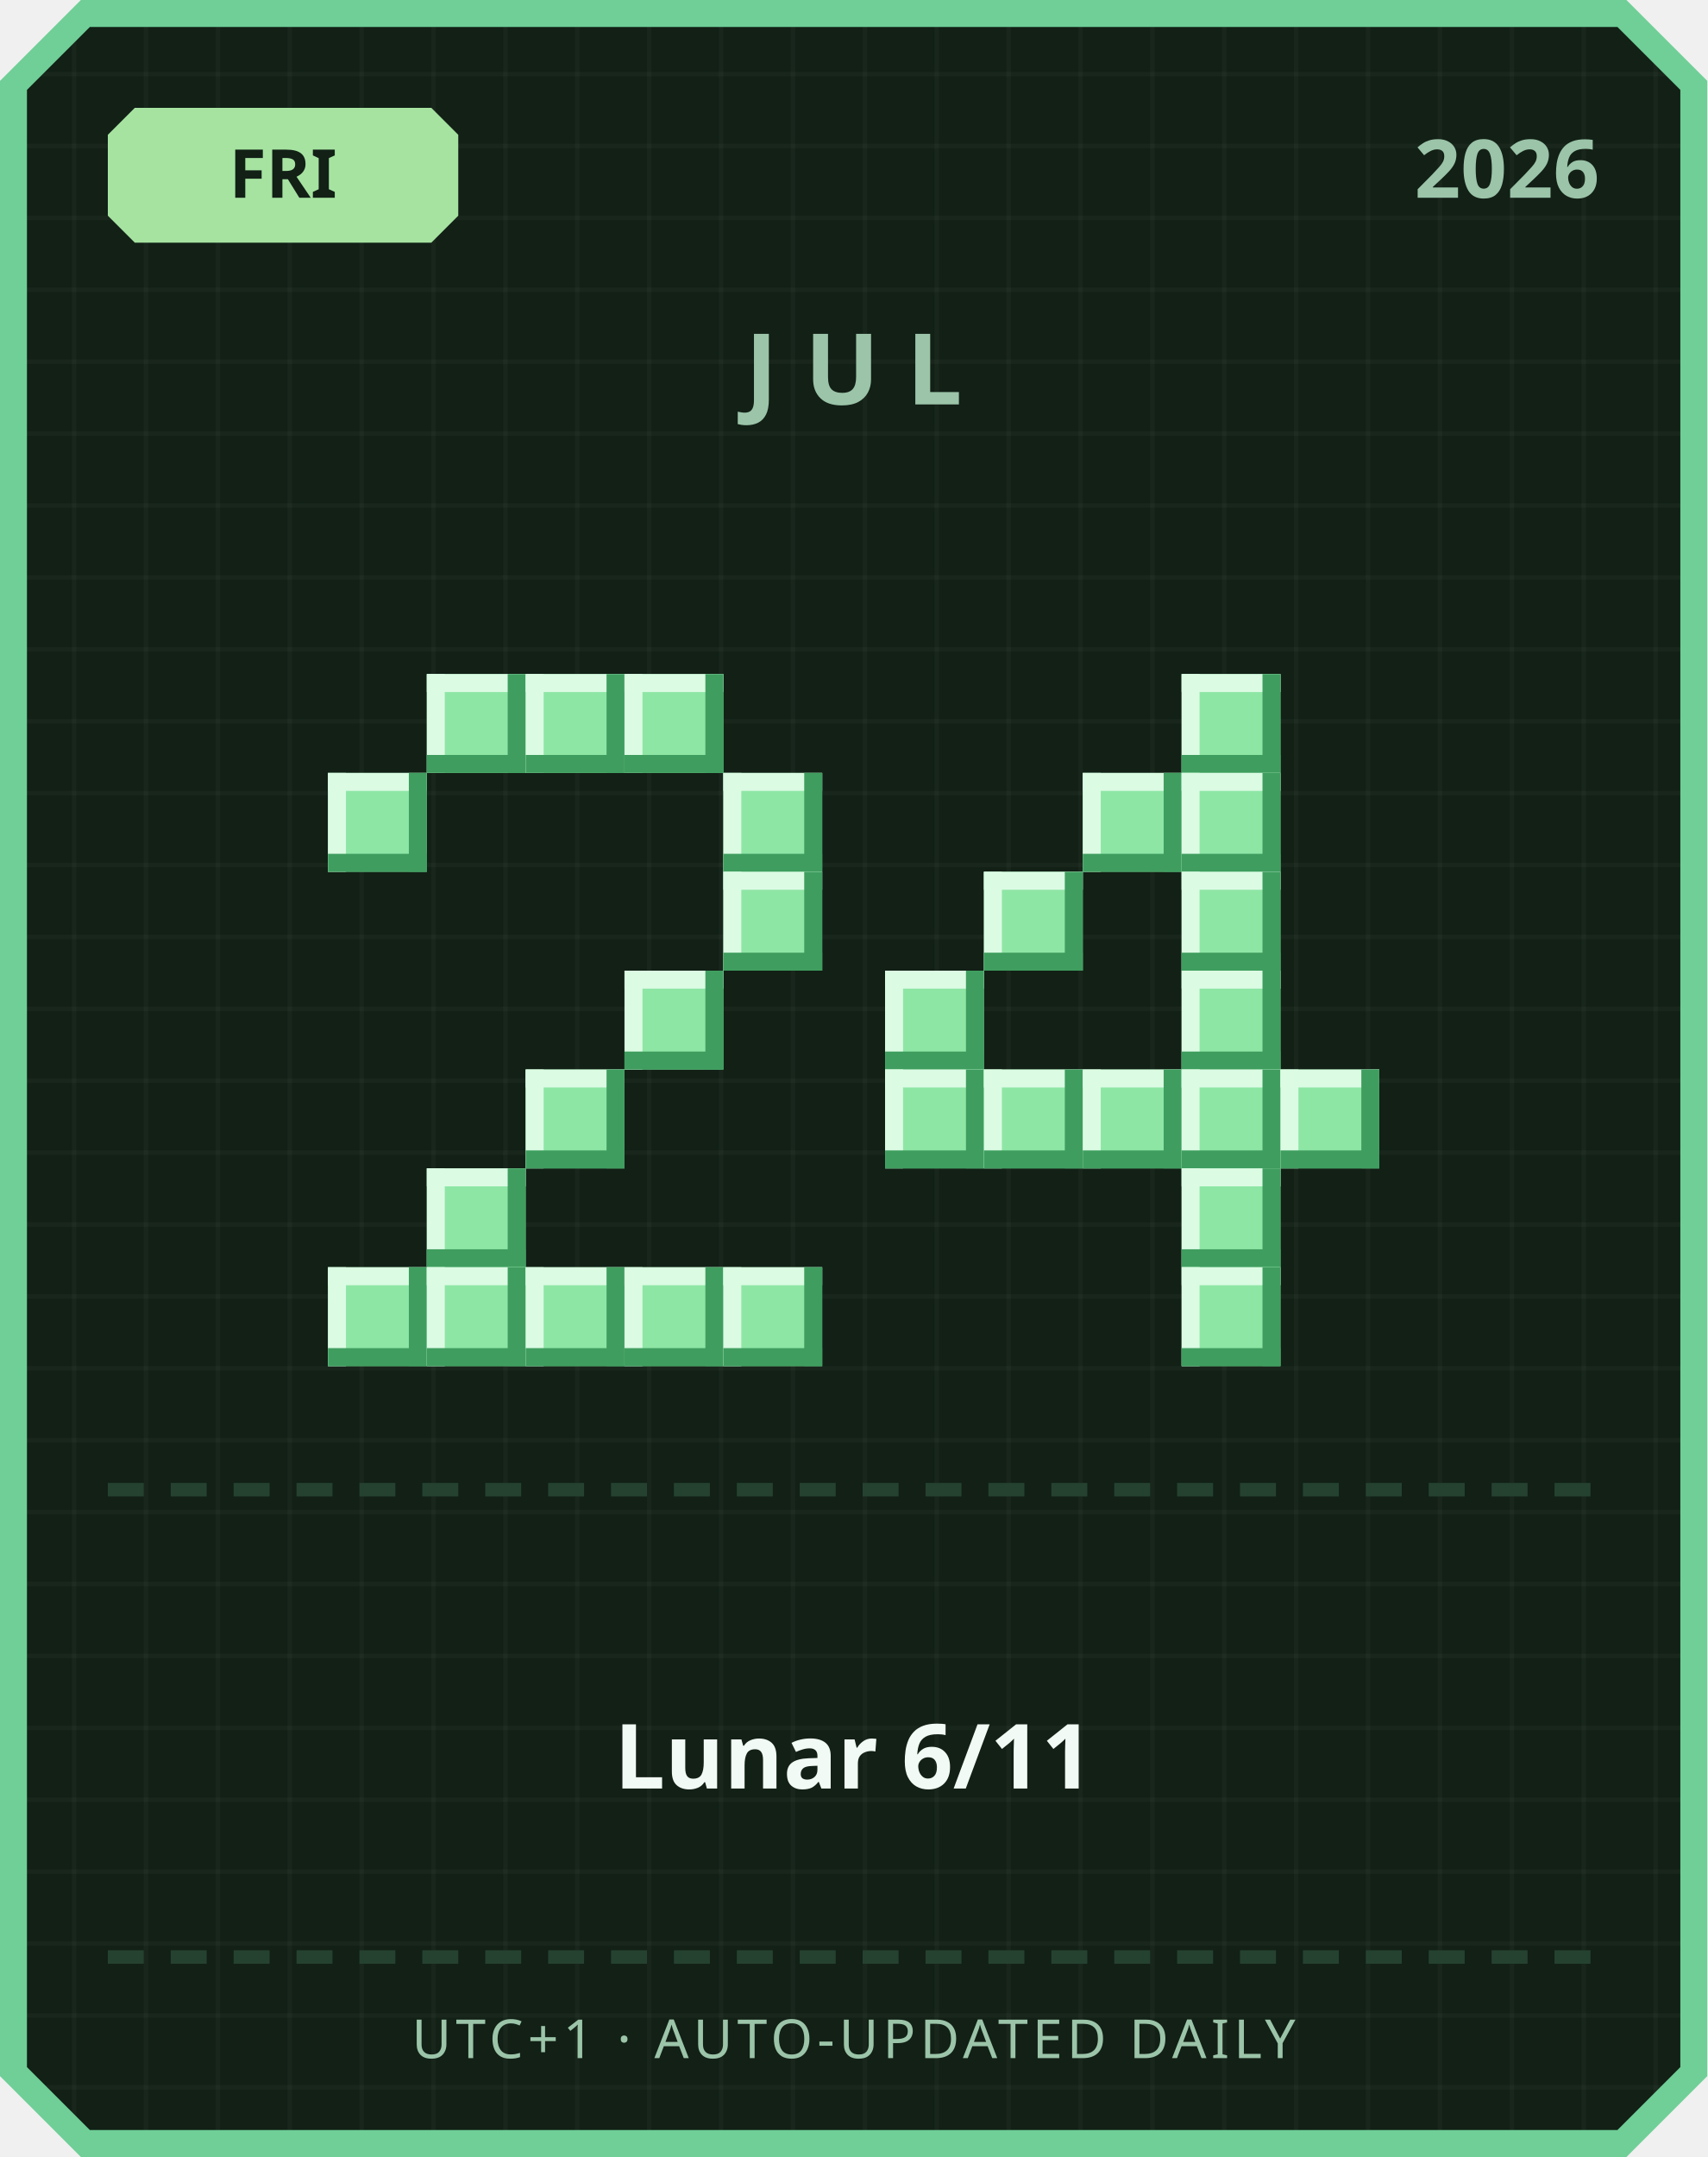
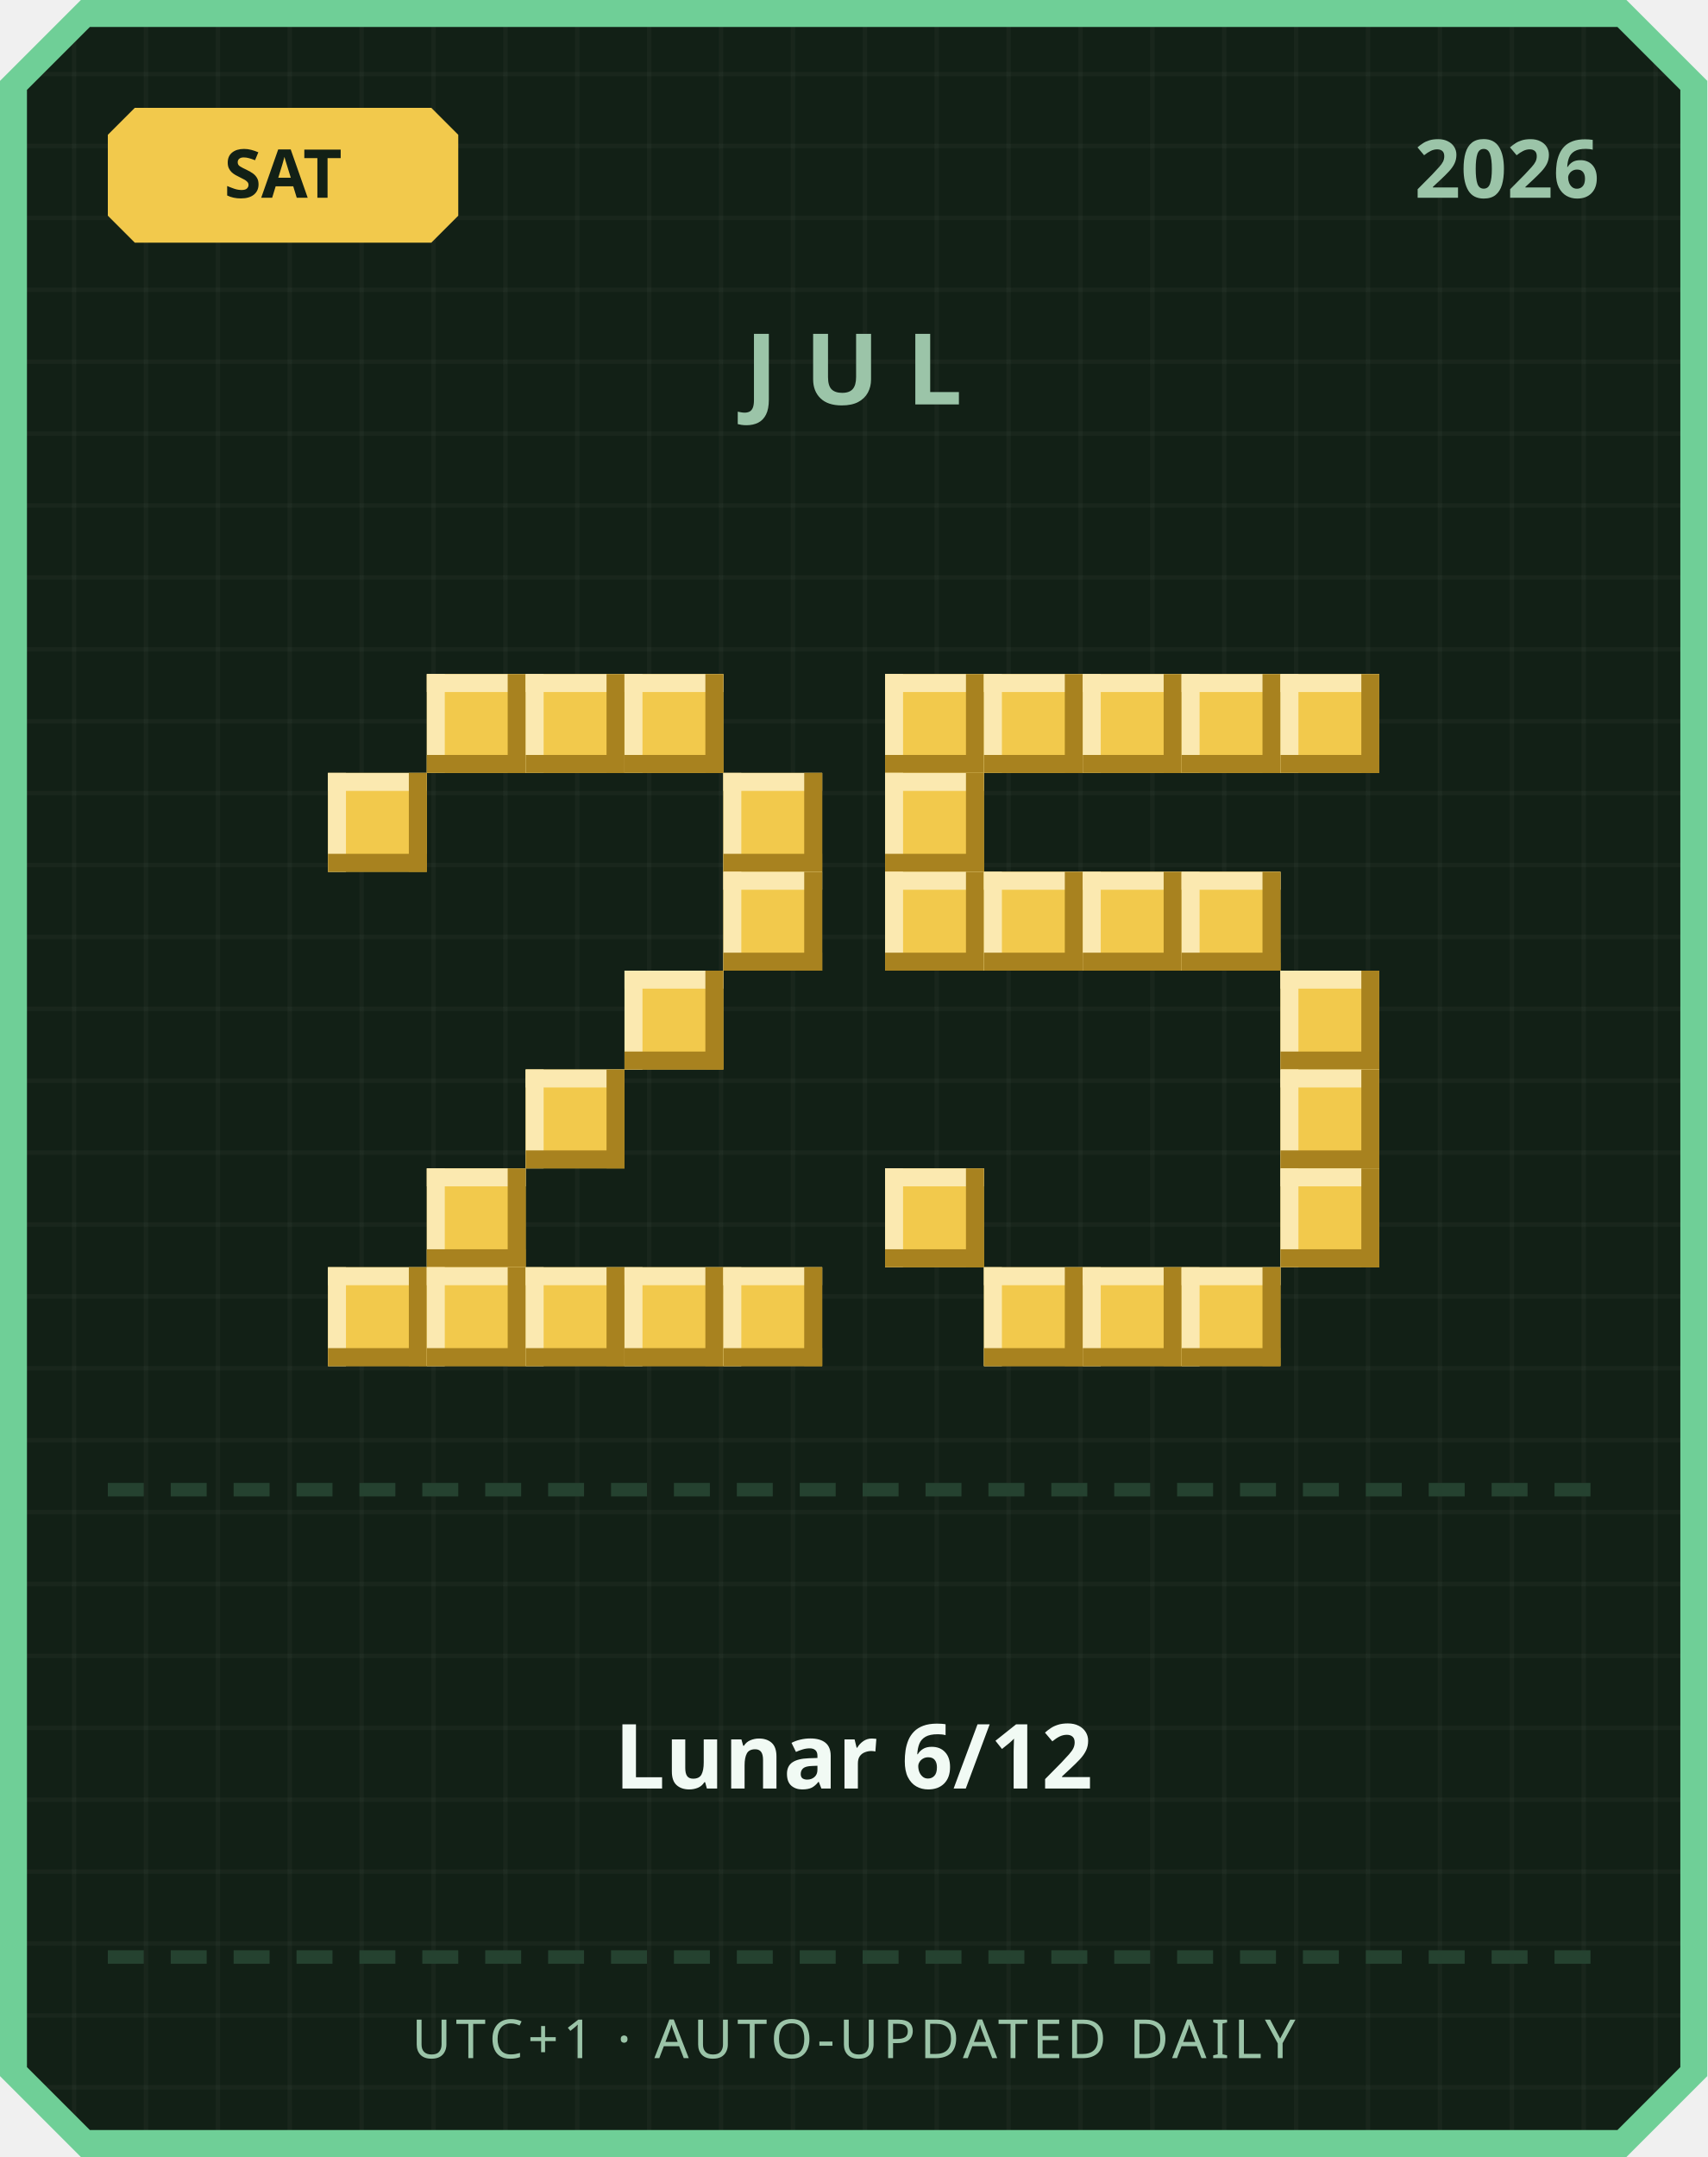
<svg xmlns="http://www.w3.org/2000/svg" width="380" height="480" viewBox="0 0 380 480">
  <defs>
    <pattern id="grid" width="16" height="16" patternUnits="userSpaceOnUse">
      <rect width="16" height="16" fill="#122016" />
      <rect width="1" height="16" fill="#ffffff" opacity="0.03" />
      <rect width="16" height="1" fill="#ffffff" opacity="0.03" />
    </pattern>
  </defs>
  <path d="M 18,0 L 362,0 L 380,18 L 380,462 L 362,480 L 18,480 L 0,462 L 0,18 Z" fill="#6fcf97" />
  <path d="M 20,6 L 360,6 L 374,20 L 374,460 L 360,474 L 20,474 L 6,460 L 6,20 Z" fill="url(#grid)" />
-   <path d="M 30,24 L 96,24 L 102,30 L 102,48 L 96,54 L 30,54 L 24,48 L 24,30 Z" fill="#a6e3a1" />
-   <text x="63" y="44" text-anchor="middle" font-family="'Segoe UI', sans-serif" font-size="15" font-weight="700" fill="#122016">FRI</text>
+   <path d="M 30,24 L 96,24 L 102,30 L 102,48 L 96,54 L 30,54 L 24,48 L 24,30 Z" fill="#f2c94c" />
+   <text x="63" y="44" text-anchor="middle" font-family="'Segoe UI', sans-serif" font-size="15" font-weight="700" fill="#122016">SAT</text>
  <text x="356" y="44" text-anchor="end" font-family="'Segoe UI', sans-serif" font-size="18" font-weight="700" fill="#9bc4a8">2026</text>
  <text x="190" y="90" text-anchor="middle" font-family="'Segoe UI', sans-serif" font-size="22" font-weight="700" letter-spacing="6" fill="#9bc4a8">JUL</text>
-   <rect x="95" y="150" width="22" height="22" fill="#8ee6a5" />
-   <rect x="95" y="150" width="22" height="4" fill="#dbfbe3" />
-   <rect x="95" y="150" width="4" height="22" fill="#dbfbe3" />
-   <rect x="95" y="168" width="22" height="4" fill="#3f9e5f" />
-   <rect x="113" y="150" width="4" height="22" fill="#3f9e5f" />
-   <rect x="117" y="150" width="22" height="22" fill="#8ee6a5" />
-   <rect x="117" y="150" width="22" height="4" fill="#dbfbe3" />
-   <rect x="117" y="150" width="4" height="22" fill="#dbfbe3" />
-   <rect x="117" y="168" width="22" height="4" fill="#3f9e5f" />
-   <rect x="135" y="150" width="4" height="22" fill="#3f9e5f" />
-   <rect x="139" y="150" width="22" height="22" fill="#8ee6a5" />
-   <rect x="139" y="150" width="22" height="4" fill="#dbfbe3" />
-   <rect x="139" y="150" width="4" height="22" fill="#dbfbe3" />
-   <rect x="139" y="168" width="22" height="4" fill="#3f9e5f" />
-   <rect x="157" y="150" width="4" height="22" fill="#3f9e5f" />
-   <rect x="73" y="172" width="22" height="22" fill="#8ee6a5" />
-   <rect x="73" y="172" width="22" height="4" fill="#dbfbe3" />
-   <rect x="73" y="172" width="4" height="22" fill="#dbfbe3" />
-   <rect x="73" y="190" width="22" height="4" fill="#3f9e5f" />
-   <rect x="91" y="172" width="4" height="22" fill="#3f9e5f" />
-   <rect x="161" y="172" width="22" height="22" fill="#8ee6a5" />
-   <rect x="161" y="172" width="22" height="4" fill="#dbfbe3" />
-   <rect x="161" y="172" width="4" height="22" fill="#dbfbe3" />
-   <rect x="161" y="190" width="22" height="4" fill="#3f9e5f" />
-   <rect x="179" y="172" width="4" height="22" fill="#3f9e5f" />
-   <rect x="161" y="194" width="22" height="22" fill="#8ee6a5" />
-   <rect x="161" y="194" width="22" height="4" fill="#dbfbe3" />
-   <rect x="161" y="194" width="4" height="22" fill="#dbfbe3" />
-   <rect x="161" y="212" width="22" height="4" fill="#3f9e5f" />
-   <rect x="179" y="194" width="4" height="22" fill="#3f9e5f" />
-   <rect x="139" y="216" width="22" height="22" fill="#8ee6a5" />
-   <rect x="139" y="216" width="22" height="4" fill="#dbfbe3" />
-   <rect x="139" y="216" width="4" height="22" fill="#dbfbe3" />
-   <rect x="139" y="234" width="22" height="4" fill="#3f9e5f" />
-   <rect x="157" y="216" width="4" height="22" fill="#3f9e5f" />
-   <rect x="117" y="238" width="22" height="22" fill="#8ee6a5" />
-   <rect x="117" y="238" width="22" height="4" fill="#dbfbe3" />
-   <rect x="117" y="238" width="4" height="22" fill="#dbfbe3" />
-   <rect x="117" y="256" width="22" height="4" fill="#3f9e5f" />
-   <rect x="135" y="238" width="4" height="22" fill="#3f9e5f" />
-   <rect x="95" y="260" width="22" height="22" fill="#8ee6a5" />
-   <rect x="95" y="260" width="22" height="4" fill="#dbfbe3" />
-   <rect x="95" y="260" width="4" height="22" fill="#dbfbe3" />
-   <rect x="95" y="278" width="22" height="4" fill="#3f9e5f" />
-   <rect x="113" y="260" width="4" height="22" fill="#3f9e5f" />
-   <rect x="73" y="282" width="22" height="22" fill="#8ee6a5" />
-   <rect x="73" y="282" width="22" height="4" fill="#dbfbe3" />
-   <rect x="73" y="282" width="4" height="22" fill="#dbfbe3" />
-   <rect x="73" y="300" width="22" height="4" fill="#3f9e5f" />
-   <rect x="91" y="282" width="4" height="22" fill="#3f9e5f" />
-   <rect x="95" y="282" width="22" height="22" fill="#8ee6a5" />
-   <rect x="95" y="282" width="22" height="4" fill="#dbfbe3" />
-   <rect x="95" y="282" width="4" height="22" fill="#dbfbe3" />
-   <rect x="95" y="300" width="22" height="4" fill="#3f9e5f" />
-   <rect x="113" y="282" width="4" height="22" fill="#3f9e5f" />
-   <rect x="117" y="282" width="22" height="22" fill="#8ee6a5" />
-   <rect x="117" y="282" width="22" height="4" fill="#dbfbe3" />
-   <rect x="117" y="282" width="4" height="22" fill="#dbfbe3" />
-   <rect x="117" y="300" width="22" height="4" fill="#3f9e5f" />
-   <rect x="135" y="282" width="4" height="22" fill="#3f9e5f" />
-   <rect x="139" y="282" width="22" height="22" fill="#8ee6a5" />
-   <rect x="139" y="282" width="22" height="4" fill="#dbfbe3" />
-   <rect x="139" y="282" width="4" height="22" fill="#dbfbe3" />
-   <rect x="139" y="300" width="22" height="4" fill="#3f9e5f" />
-   <rect x="157" y="282" width="4" height="22" fill="#3f9e5f" />
-   <rect x="161" y="282" width="22" height="22" fill="#8ee6a5" />
-   <rect x="161" y="282" width="22" height="4" fill="#dbfbe3" />
-   <rect x="161" y="282" width="4" height="22" fill="#dbfbe3" />
-   <rect x="161" y="300" width="22" height="4" fill="#3f9e5f" />
-   <rect x="179" y="282" width="4" height="22" fill="#3f9e5f" />
-   <rect x="263" y="150" width="22" height="22" fill="#8ee6a5" />
-   <rect x="263" y="150" width="22" height="4" fill="#dbfbe3" />
-   <rect x="263" y="150" width="4" height="22" fill="#dbfbe3" />
-   <rect x="263" y="168" width="22" height="4" fill="#3f9e5f" />
-   <rect x="281" y="150" width="4" height="22" fill="#3f9e5f" />
-   <rect x="241" y="172" width="22" height="22" fill="#8ee6a5" />
-   <rect x="241" y="172" width="22" height="4" fill="#dbfbe3" />
-   <rect x="241" y="172" width="4" height="22" fill="#dbfbe3" />
-   <rect x="241" y="190" width="22" height="4" fill="#3f9e5f" />
-   <rect x="259" y="172" width="4" height="22" fill="#3f9e5f" />
-   <rect x="263" y="172" width="22" height="22" fill="#8ee6a5" />
-   <rect x="263" y="172" width="22" height="4" fill="#dbfbe3" />
-   <rect x="263" y="172" width="4" height="22" fill="#dbfbe3" />
-   <rect x="263" y="190" width="22" height="4" fill="#3f9e5f" />
-   <rect x="281" y="172" width="4" height="22" fill="#3f9e5f" />
-   <rect x="219" y="194" width="22" height="22" fill="#8ee6a5" />
-   <rect x="219" y="194" width="22" height="4" fill="#dbfbe3" />
-   <rect x="219" y="194" width="4" height="22" fill="#dbfbe3" />
-   <rect x="219" y="212" width="22" height="4" fill="#3f9e5f" />
-   <rect x="237" y="194" width="4" height="22" fill="#3f9e5f" />
-   <rect x="263" y="194" width="22" height="22" fill="#8ee6a5" />
-   <rect x="263" y="194" width="22" height="4" fill="#dbfbe3" />
-   <rect x="263" y="194" width="4" height="22" fill="#dbfbe3" />
-   <rect x="263" y="212" width="22" height="4" fill="#3f9e5f" />
-   <rect x="281" y="194" width="4" height="22" fill="#3f9e5f" />
-   <rect x="197" y="216" width="22" height="22" fill="#8ee6a5" />
-   <rect x="197" y="216" width="22" height="4" fill="#dbfbe3" />
-   <rect x="197" y="216" width="4" height="22" fill="#dbfbe3" />
-   <rect x="197" y="234" width="22" height="4" fill="#3f9e5f" />
-   <rect x="215" y="216" width="4" height="22" fill="#3f9e5f" />
-   <rect x="263" y="216" width="22" height="22" fill="#8ee6a5" />
-   <rect x="263" y="216" width="22" height="4" fill="#dbfbe3" />
-   <rect x="263" y="216" width="4" height="22" fill="#dbfbe3" />
-   <rect x="263" y="234" width="22" height="4" fill="#3f9e5f" />
-   <rect x="281" y="216" width="4" height="22" fill="#3f9e5f" />
-   <rect x="197" y="238" width="22" height="22" fill="#8ee6a5" />
-   <rect x="197" y="238" width="22" height="4" fill="#dbfbe3" />
-   <rect x="197" y="238" width="4" height="22" fill="#dbfbe3" />
-   <rect x="197" y="256" width="22" height="4" fill="#3f9e5f" />
-   <rect x="215" y="238" width="4" height="22" fill="#3f9e5f" />
-   <rect x="219" y="238" width="22" height="22" fill="#8ee6a5" />
-   <rect x="219" y="238" width="22" height="4" fill="#dbfbe3" />
-   <rect x="219" y="238" width="4" height="22" fill="#dbfbe3" />
-   <rect x="219" y="256" width="22" height="4" fill="#3f9e5f" />
-   <rect x="237" y="238" width="4" height="22" fill="#3f9e5f" />
-   <rect x="241" y="238" width="22" height="22" fill="#8ee6a5" />
-   <rect x="241" y="238" width="22" height="4" fill="#dbfbe3" />
-   <rect x="241" y="238" width="4" height="22" fill="#dbfbe3" />
-   <rect x="241" y="256" width="22" height="4" fill="#3f9e5f" />
-   <rect x="259" y="238" width="4" height="22" fill="#3f9e5f" />
-   <rect x="263" y="238" width="22" height="22" fill="#8ee6a5" />
-   <rect x="263" y="238" width="22" height="4" fill="#dbfbe3" />
-   <rect x="263" y="238" width="4" height="22" fill="#dbfbe3" />
-   <rect x="263" y="256" width="22" height="4" fill="#3f9e5f" />
-   <rect x="281" y="238" width="4" height="22" fill="#3f9e5f" />
-   <rect x="285" y="238" width="22" height="22" fill="#8ee6a5" />
-   <rect x="285" y="238" width="22" height="4" fill="#dbfbe3" />
-   <rect x="285" y="238" width="4" height="22" fill="#dbfbe3" />
-   <rect x="285" y="256" width="22" height="4" fill="#3f9e5f" />
-   <rect x="303" y="238" width="4" height="22" fill="#3f9e5f" />
-   <rect x="263" y="260" width="22" height="22" fill="#8ee6a5" />
-   <rect x="263" y="260" width="22" height="4" fill="#dbfbe3" />
-   <rect x="263" y="260" width="4" height="22" fill="#dbfbe3" />
-   <rect x="263" y="278" width="22" height="4" fill="#3f9e5f" />
-   <rect x="281" y="260" width="4" height="22" fill="#3f9e5f" />
-   <rect x="263" y="282" width="22" height="22" fill="#8ee6a5" />
-   <rect x="263" y="282" width="22" height="4" fill="#dbfbe3" />
-   <rect x="263" y="282" width="4" height="22" fill="#dbfbe3" />
-   <rect x="263" y="300" width="22" height="4" fill="#3f9e5f" />
-   <rect x="281" y="282" width="4" height="22" fill="#3f9e5f" />
+   <rect x="95" y="150" width="22" height="22" fill="#f2c94c" />
+   <rect x="95" y="150" width="22" height="4" fill="#fbe9b0" />
+   <rect x="95" y="150" width="4" height="22" fill="#fbe9b0" />
+   <rect x="95" y="168" width="22" height="4" fill="#a8821f" />
+   <rect x="113" y="150" width="4" height="22" fill="#a8821f" />
+   <rect x="117" y="150" width="22" height="22" fill="#f2c94c" />
+   <rect x="117" y="150" width="22" height="4" fill="#fbe9b0" />
+   <rect x="117" y="150" width="4" height="22" fill="#fbe9b0" />
+   <rect x="117" y="168" width="22" height="4" fill="#a8821f" />
+   <rect x="135" y="150" width="4" height="22" fill="#a8821f" />
+   <rect x="139" y="150" width="22" height="22" fill="#f2c94c" />
+   <rect x="139" y="150" width="22" height="4" fill="#fbe9b0" />
+   <rect x="139" y="150" width="4" height="22" fill="#fbe9b0" />
+   <rect x="139" y="168" width="22" height="4" fill="#a8821f" />
+   <rect x="157" y="150" width="4" height="22" fill="#a8821f" />
+   <rect x="73" y="172" width="22" height="22" fill="#f2c94c" />
+   <rect x="73" y="172" width="22" height="4" fill="#fbe9b0" />
+   <rect x="73" y="172" width="4" height="22" fill="#fbe9b0" />
+   <rect x="73" y="190" width="22" height="4" fill="#a8821f" />
+   <rect x="91" y="172" width="4" height="22" fill="#a8821f" />
+   <rect x="161" y="172" width="22" height="22" fill="#f2c94c" />
+   <rect x="161" y="172" width="22" height="4" fill="#fbe9b0" />
+   <rect x="161" y="172" width="4" height="22" fill="#fbe9b0" />
+   <rect x="161" y="190" width="22" height="4" fill="#a8821f" />
+   <rect x="179" y="172" width="4" height="22" fill="#a8821f" />
+   <rect x="161" y="194" width="22" height="22" fill="#f2c94c" />
+   <rect x="161" y="194" width="22" height="4" fill="#fbe9b0" />
+   <rect x="161" y="194" width="4" height="22" fill="#fbe9b0" />
+   <rect x="161" y="212" width="22" height="4" fill="#a8821f" />
+   <rect x="179" y="194" width="4" height="22" fill="#a8821f" />
+   <rect x="139" y="216" width="22" height="22" fill="#f2c94c" />
+   <rect x="139" y="216" width="22" height="4" fill="#fbe9b0" />
+   <rect x="139" y="216" width="4" height="22" fill="#fbe9b0" />
+   <rect x="139" y="234" width="22" height="4" fill="#a8821f" />
+   <rect x="157" y="216" width="4" height="22" fill="#a8821f" />
+   <rect x="117" y="238" width="22" height="22" fill="#f2c94c" />
+   <rect x="117" y="238" width="22" height="4" fill="#fbe9b0" />
+   <rect x="117" y="238" width="4" height="22" fill="#fbe9b0" />
+   <rect x="117" y="256" width="22" height="4" fill="#a8821f" />
+   <rect x="135" y="238" width="4" height="22" fill="#a8821f" />
+   <rect x="95" y="260" width="22" height="22" fill="#f2c94c" />
+   <rect x="95" y="260" width="22" height="4" fill="#fbe9b0" />
+   <rect x="95" y="260" width="4" height="22" fill="#fbe9b0" />
+   <rect x="95" y="278" width="22" height="4" fill="#a8821f" />
+   <rect x="113" y="260" width="4" height="22" fill="#a8821f" />
+   <rect x="73" y="282" width="22" height="22" fill="#f2c94c" />
+   <rect x="73" y="282" width="22" height="4" fill="#fbe9b0" />
+   <rect x="73" y="282" width="4" height="22" fill="#fbe9b0" />
+   <rect x="73" y="300" width="22" height="4" fill="#a8821f" />
+   <rect x="91" y="282" width="4" height="22" fill="#a8821f" />
+   <rect x="95" y="282" width="22" height="22" fill="#f2c94c" />
+   <rect x="95" y="282" width="22" height="4" fill="#fbe9b0" />
+   <rect x="95" y="282" width="4" height="22" fill="#fbe9b0" />
+   <rect x="95" y="300" width="22" height="4" fill="#a8821f" />
+   <rect x="113" y="282" width="4" height="22" fill="#a8821f" />
+   <rect x="117" y="282" width="22" height="22" fill="#f2c94c" />
+   <rect x="117" y="282" width="22" height="4" fill="#fbe9b0" />
+   <rect x="117" y="282" width="4" height="22" fill="#fbe9b0" />
+   <rect x="117" y="300" width="22" height="4" fill="#a8821f" />
+   <rect x="135" y="282" width="4" height="22" fill="#a8821f" />
+   <rect x="139" y="282" width="22" height="22" fill="#f2c94c" />
+   <rect x="139" y="282" width="22" height="4" fill="#fbe9b0" />
+   <rect x="139" y="282" width="4" height="22" fill="#fbe9b0" />
+   <rect x="139" y="300" width="22" height="4" fill="#a8821f" />
+   <rect x="157" y="282" width="4" height="22" fill="#a8821f" />
+   <rect x="161" y="282" width="22" height="22" fill="#f2c94c" />
+   <rect x="161" y="282" width="22" height="4" fill="#fbe9b0" />
+   <rect x="161" y="282" width="4" height="22" fill="#fbe9b0" />
+   <rect x="161" y="300" width="22" height="4" fill="#a8821f" />
+   <rect x="179" y="282" width="4" height="22" fill="#a8821f" />
+   <rect x="197" y="150" width="22" height="22" fill="#f2c94c" />
+   <rect x="197" y="150" width="22" height="4" fill="#fbe9b0" />
+   <rect x="197" y="150" width="4" height="22" fill="#fbe9b0" />
+   <rect x="197" y="168" width="22" height="4" fill="#a8821f" />
+   <rect x="215" y="150" width="4" height="22" fill="#a8821f" />
+   <rect x="219" y="150" width="22" height="22" fill="#f2c94c" />
+   <rect x="219" y="150" width="22" height="4" fill="#fbe9b0" />
+   <rect x="219" y="150" width="4" height="22" fill="#fbe9b0" />
+   <rect x="219" y="168" width="22" height="4" fill="#a8821f" />
+   <rect x="237" y="150" width="4" height="22" fill="#a8821f" />
+   <rect x="241" y="150" width="22" height="22" fill="#f2c94c" />
+   <rect x="241" y="150" width="22" height="4" fill="#fbe9b0" />
+   <rect x="241" y="150" width="4" height="22" fill="#fbe9b0" />
+   <rect x="241" y="168" width="22" height="4" fill="#a8821f" />
+   <rect x="259" y="150" width="4" height="22" fill="#a8821f" />
+   <rect x="263" y="150" width="22" height="22" fill="#f2c94c" />
+   <rect x="263" y="150" width="22" height="4" fill="#fbe9b0" />
+   <rect x="263" y="150" width="4" height="22" fill="#fbe9b0" />
+   <rect x="263" y="168" width="22" height="4" fill="#a8821f" />
+   <rect x="281" y="150" width="4" height="22" fill="#a8821f" />
+   <rect x="285" y="150" width="22" height="22" fill="#f2c94c" />
+   <rect x="285" y="150" width="22" height="4" fill="#fbe9b0" />
+   <rect x="285" y="150" width="4" height="22" fill="#fbe9b0" />
+   <rect x="285" y="168" width="22" height="4" fill="#a8821f" />
+   <rect x="303" y="150" width="4" height="22" fill="#a8821f" />
+   <rect x="197" y="172" width="22" height="22" fill="#f2c94c" />
+   <rect x="197" y="172" width="22" height="4" fill="#fbe9b0" />
+   <rect x="197" y="172" width="4" height="22" fill="#fbe9b0" />
+   <rect x="197" y="190" width="22" height="4" fill="#a8821f" />
+   <rect x="215" y="172" width="4" height="22" fill="#a8821f" />
+   <rect x="197" y="194" width="22" height="22" fill="#f2c94c" />
+   <rect x="197" y="194" width="22" height="4" fill="#fbe9b0" />
+   <rect x="197" y="194" width="4" height="22" fill="#fbe9b0" />
+   <rect x="197" y="212" width="22" height="4" fill="#a8821f" />
+   <rect x="215" y="194" width="4" height="22" fill="#a8821f" />
+   <rect x="219" y="194" width="22" height="22" fill="#f2c94c" />
+   <rect x="219" y="194" width="22" height="4" fill="#fbe9b0" />
+   <rect x="219" y="194" width="4" height="22" fill="#fbe9b0" />
+   <rect x="219" y="212" width="22" height="4" fill="#a8821f" />
+   <rect x="237" y="194" width="4" height="22" fill="#a8821f" />
+   <rect x="241" y="194" width="22" height="22" fill="#f2c94c" />
+   <rect x="241" y="194" width="22" height="4" fill="#fbe9b0" />
+   <rect x="241" y="194" width="4" height="22" fill="#fbe9b0" />
+   <rect x="241" y="212" width="22" height="4" fill="#a8821f" />
+   <rect x="259" y="194" width="4" height="22" fill="#a8821f" />
+   <rect x="263" y="194" width="22" height="22" fill="#f2c94c" />
+   <rect x="263" y="194" width="22" height="4" fill="#fbe9b0" />
+   <rect x="263" y="194" width="4" height="22" fill="#fbe9b0" />
+   <rect x="263" y="212" width="22" height="4" fill="#a8821f" />
+   <rect x="281" y="194" width="4" height="22" fill="#a8821f" />
+   <rect x="285" y="216" width="22" height="22" fill="#f2c94c" />
+   <rect x="285" y="216" width="22" height="4" fill="#fbe9b0" />
+   <rect x="285" y="216" width="4" height="22" fill="#fbe9b0" />
+   <rect x="285" y="234" width="22" height="4" fill="#a8821f" />
+   <rect x="303" y="216" width="4" height="22" fill="#a8821f" />
+   <rect x="285" y="238" width="22" height="22" fill="#f2c94c" />
+   <rect x="285" y="238" width="22" height="4" fill="#fbe9b0" />
+   <rect x="285" y="238" width="4" height="22" fill="#fbe9b0" />
+   <rect x="285" y="256" width="22" height="4" fill="#a8821f" />
+   <rect x="303" y="238" width="4" height="22" fill="#a8821f" />
+   <rect x="197" y="260" width="22" height="22" fill="#f2c94c" />
+   <rect x="197" y="260" width="22" height="4" fill="#fbe9b0" />
+   <rect x="197" y="260" width="4" height="22" fill="#fbe9b0" />
+   <rect x="197" y="278" width="22" height="4" fill="#a8821f" />
+   <rect x="215" y="260" width="4" height="22" fill="#a8821f" />
+   <rect x="285" y="260" width="22" height="22" fill="#f2c94c" />
+   <rect x="285" y="260" width="22" height="4" fill="#fbe9b0" />
+   <rect x="285" y="260" width="4" height="22" fill="#fbe9b0" />
+   <rect x="285" y="278" width="22" height="4" fill="#a8821f" />
+   <rect x="303" y="260" width="4" height="22" fill="#a8821f" />
+   <rect x="219" y="282" width="22" height="22" fill="#f2c94c" />
+   <rect x="219" y="282" width="22" height="4" fill="#fbe9b0" />
+   <rect x="219" y="282" width="4" height="22" fill="#fbe9b0" />
+   <rect x="219" y="300" width="22" height="4" fill="#a8821f" />
+   <rect x="237" y="282" width="4" height="22" fill="#a8821f" />
+   <rect x="241" y="282" width="22" height="22" fill="#f2c94c" />
+   <rect x="241" y="282" width="22" height="4" fill="#fbe9b0" />
+   <rect x="241" y="282" width="4" height="22" fill="#fbe9b0" />
+   <rect x="241" y="300" width="22" height="4" fill="#a8821f" />
+   <rect x="259" y="282" width="4" height="22" fill="#a8821f" />
+   <rect x="263" y="282" width="22" height="22" fill="#f2c94c" />
+   <rect x="263" y="282" width="22" height="4" fill="#fbe9b0" />
+   <rect x="263" y="282" width="4" height="22" fill="#fbe9b0" />
+   <rect x="263" y="300" width="22" height="4" fill="#a8821f" />
+   <rect x="281" y="282" width="4" height="22" fill="#a8821f" />
  <rect x="24" y="330" width="8" height="3" fill="#254230" />
  <rect x="38" y="330" width="8" height="3" fill="#254230" />
  <rect x="52" y="330" width="8" height="3" fill="#254230" />
  <rect x="66" y="330" width="8" height="3" fill="#254230" />
  <rect x="80" y="330" width="8" height="3" fill="#254230" />
  <rect x="94" y="330" width="8" height="3" fill="#254230" />
  <rect x="108" y="330" width="8" height="3" fill="#254230" />
  <rect x="122" y="330" width="8" height="3" fill="#254230" />
  <rect x="136" y="330" width="8" height="3" fill="#254230" />
  <rect x="150" y="330" width="8" height="3" fill="#254230" />
  <rect x="164" y="330" width="8" height="3" fill="#254230" />
  <rect x="178" y="330" width="8" height="3" fill="#254230" />
  <rect x="192" y="330" width="8" height="3" fill="#254230" />
  <rect x="206" y="330" width="8" height="3" fill="#254230" />
  <rect x="220" y="330" width="8" height="3" fill="#254230" />
  <rect x="234" y="330" width="8" height="3" fill="#254230" />
  <rect x="248" y="330" width="8" height="3" fill="#254230" />
  <rect x="262" y="330" width="8" height="3" fill="#254230" />
  <rect x="276" y="330" width="8" height="3" fill="#254230" />
  <rect x="290" y="330" width="8" height="3" fill="#254230" />
  <rect x="304" y="330" width="8" height="3" fill="#254230" />
  <rect x="318" y="330" width="8" height="3" fill="#254230" />
  <rect x="332" y="330" width="8" height="3" fill="#254230" />
  <rect x="346" y="330" width="8" height="3" fill="#254230" />
-   <text x="190" y="398" text-anchor="middle" font-family="'Segoe UI', 'Microsoft JhengHei', sans-serif" font-size="20" font-weight="700" fill="#f1faf4">Lunar 6/11</text>
+   <text x="190" y="398" text-anchor="middle" font-family="'Segoe UI', 'Microsoft JhengHei', sans-serif" font-size="20" font-weight="700" fill="#f1faf4">Lunar 6/12</text>
  <rect x="24" y="434" width="8" height="3" fill="#254230" />
  <rect x="38" y="434" width="8" height="3" fill="#254230" />
  <rect x="52" y="434" width="8" height="3" fill="#254230" />
  <rect x="66" y="434" width="8" height="3" fill="#254230" />
  <rect x="80" y="434" width="8" height="3" fill="#254230" />
  <rect x="94" y="434" width="8" height="3" fill="#254230" />
  <rect x="108" y="434" width="8" height="3" fill="#254230" />
  <rect x="122" y="434" width="8" height="3" fill="#254230" />
  <rect x="136" y="434" width="8" height="3" fill="#254230" />
  <rect x="150" y="434" width="8" height="3" fill="#254230" />
  <rect x="164" y="434" width="8" height="3" fill="#254230" />
  <rect x="178" y="434" width="8" height="3" fill="#254230" />
  <rect x="192" y="434" width="8" height="3" fill="#254230" />
  <rect x="206" y="434" width="8" height="3" fill="#254230" />
  <rect x="220" y="434" width="8" height="3" fill="#254230" />
  <rect x="234" y="434" width="8" height="3" fill="#254230" />
  <rect x="248" y="434" width="8" height="3" fill="#254230" />
  <rect x="262" y="434" width="8" height="3" fill="#254230" />
  <rect x="276" y="434" width="8" height="3" fill="#254230" />
  <rect x="290" y="434" width="8" height="3" fill="#254230" />
  <rect x="304" y="434" width="8" height="3" fill="#254230" />
  <rect x="318" y="434" width="8" height="3" fill="#254230" />
  <rect x="332" y="434" width="8" height="3" fill="#254230" />
  <rect x="346" y="434" width="8" height="3" fill="#254230" />
  <text x="190" y="458" text-anchor="middle" font-family="'Segoe UI', sans-serif" font-size="12" letter-spacing="1" fill="#9bc4a8">UTC+1 · AUTO-UPDATED DAILY</text>
</svg>
